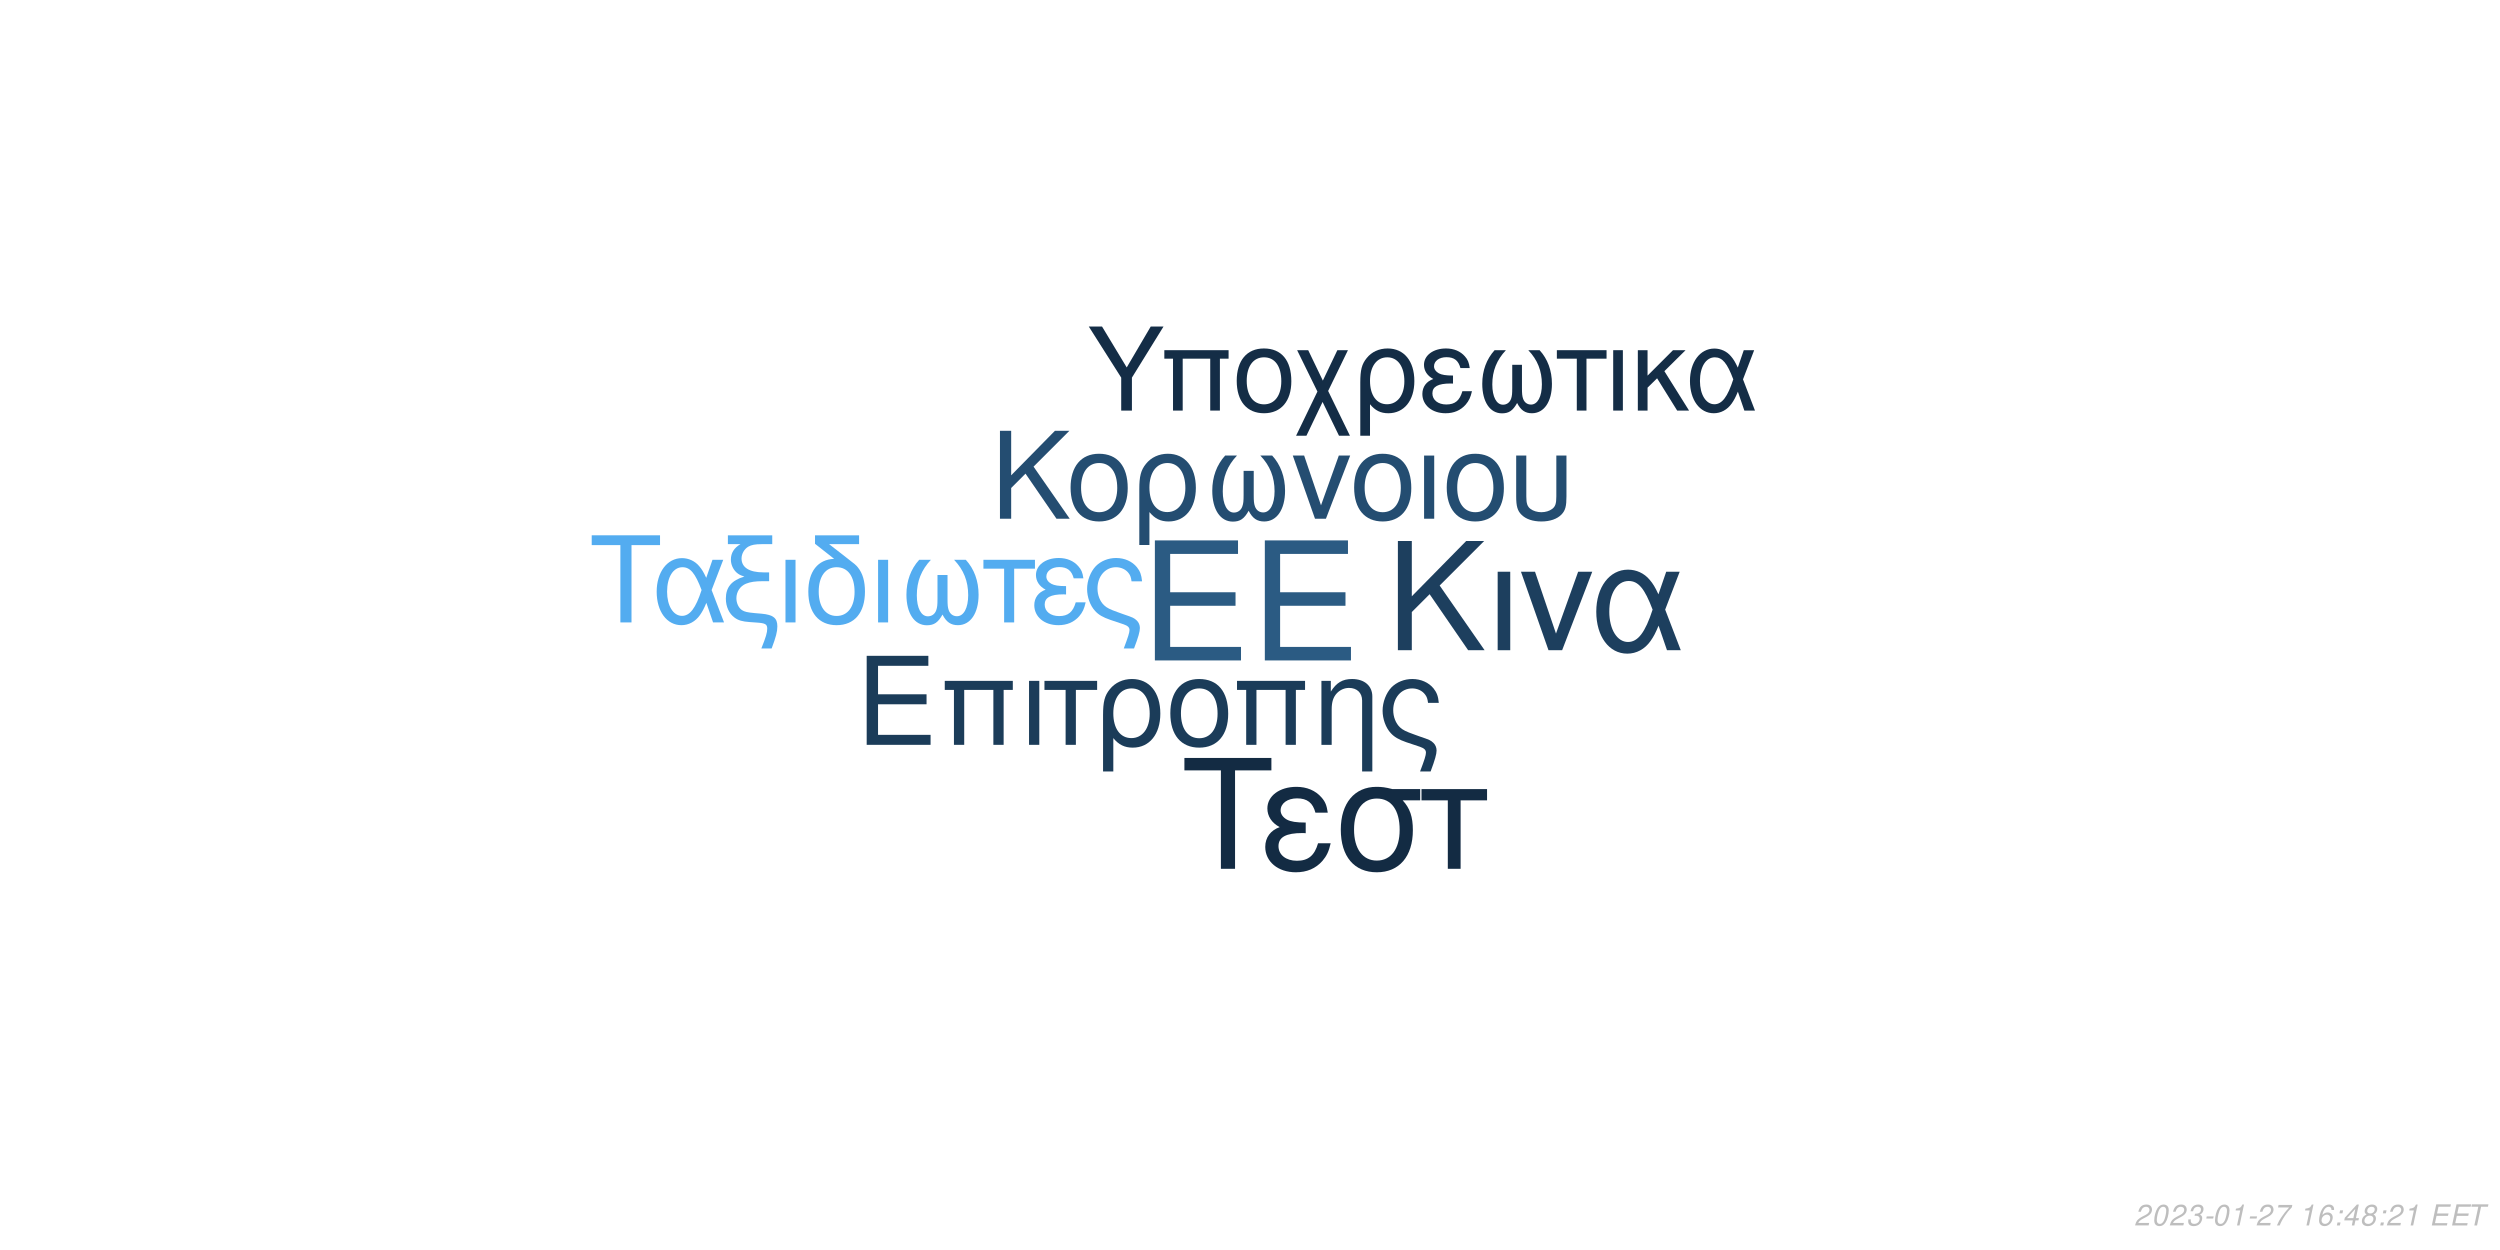
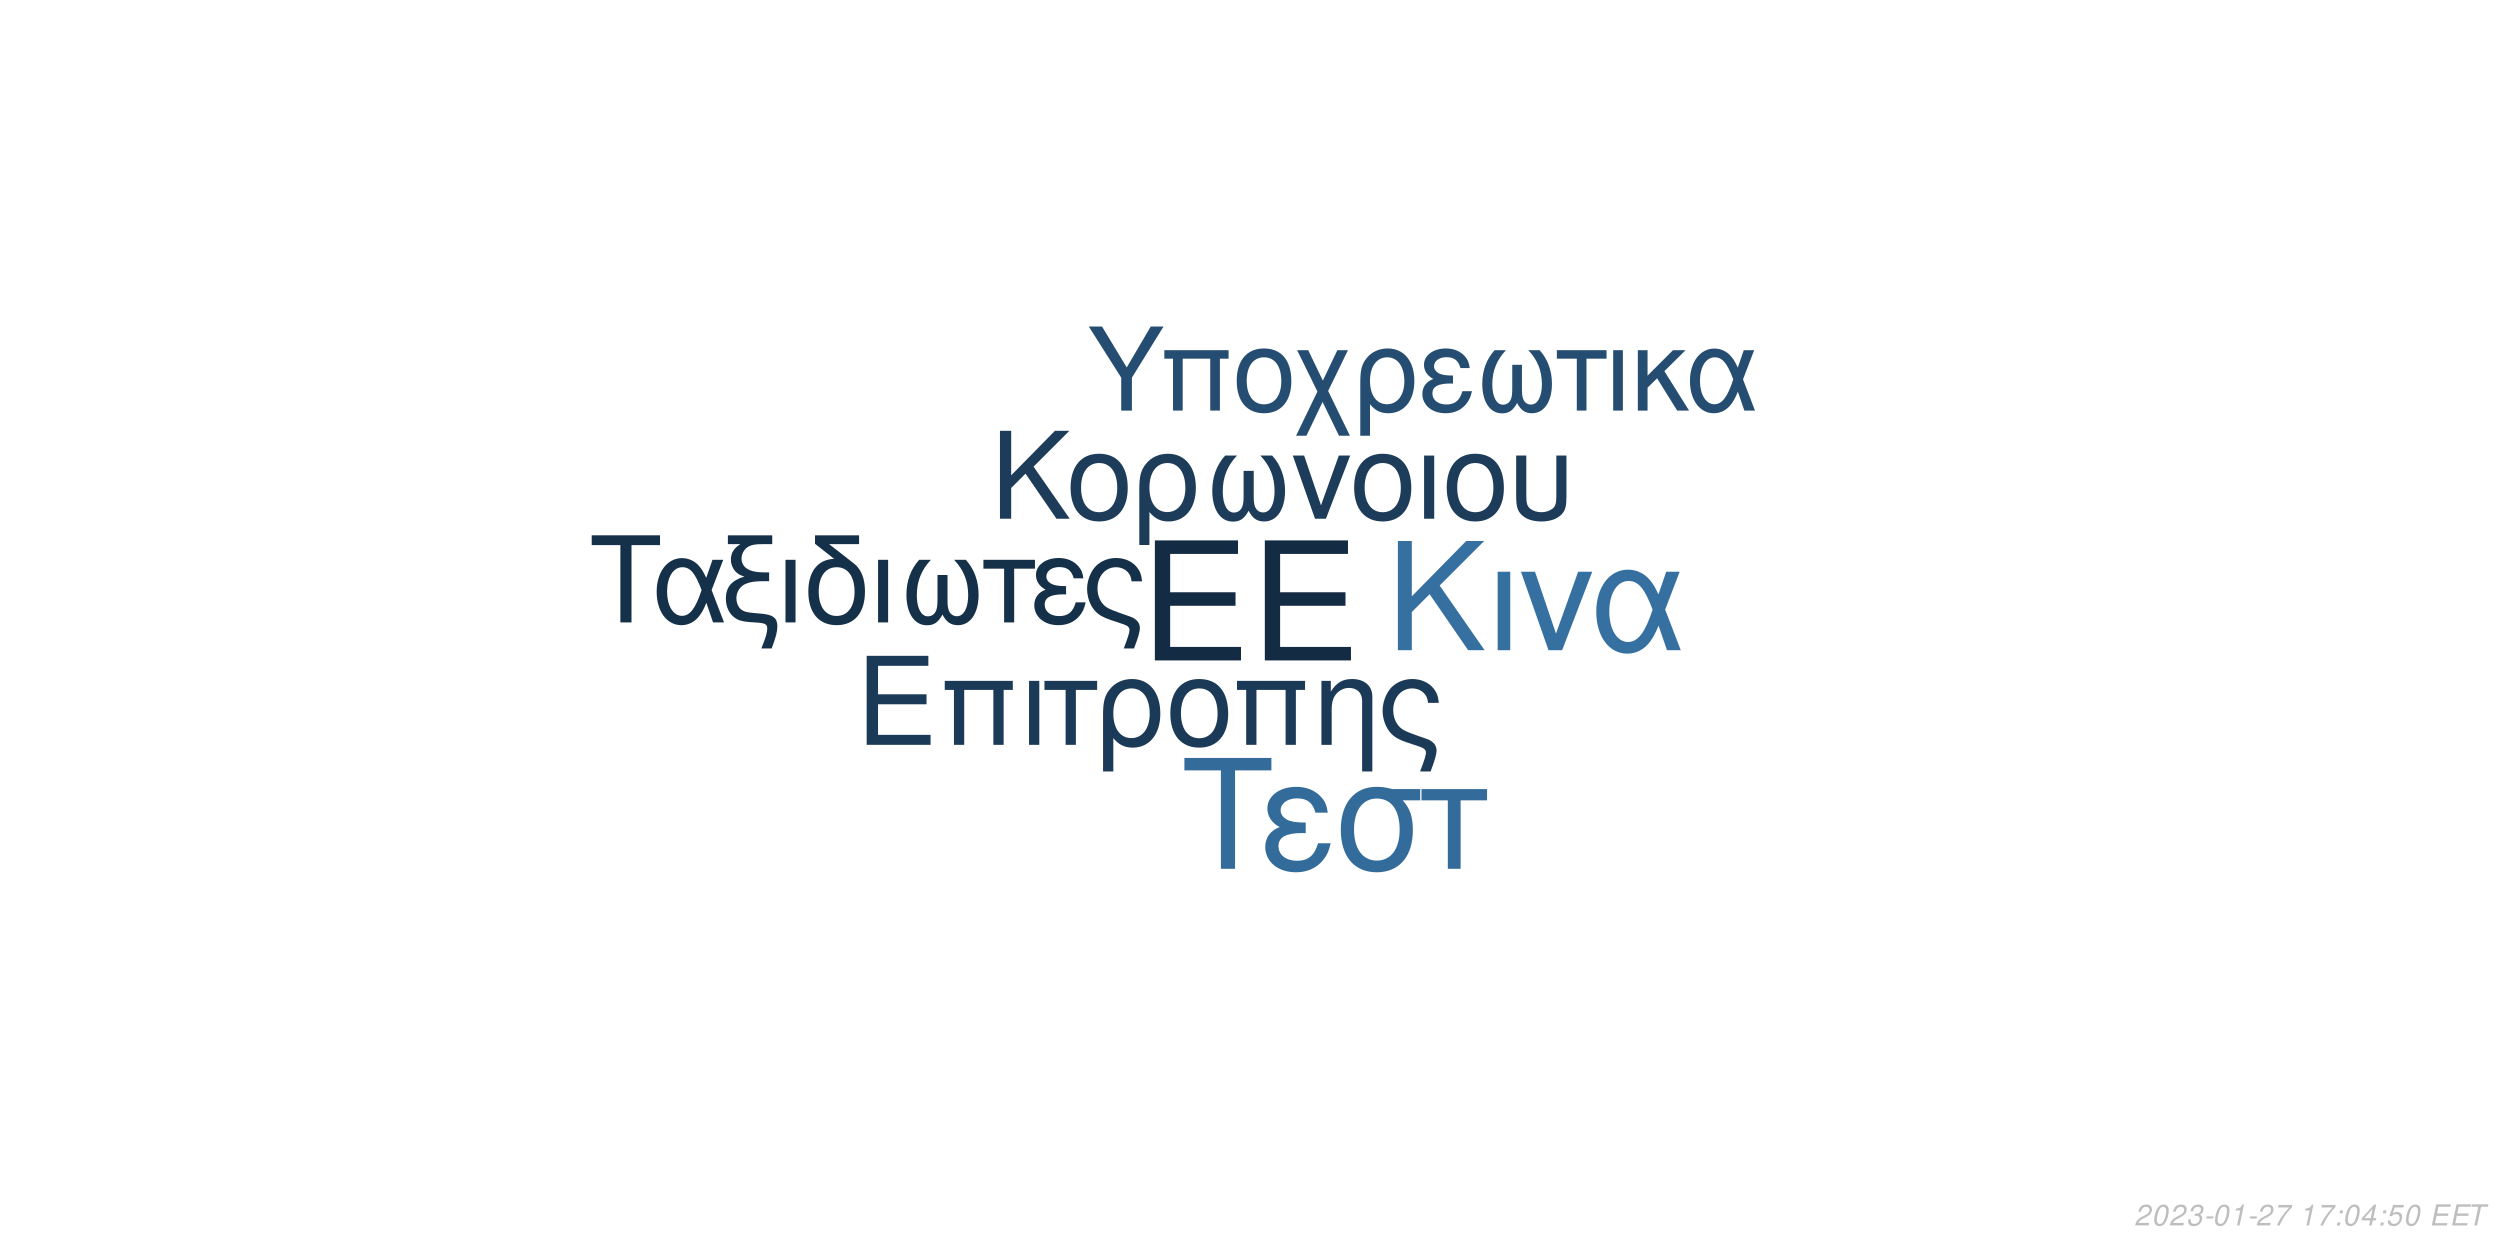
<svg xmlns="http://www.w3.org/2000/svg" xmlns:xlink="http://www.w3.org/1999/xlink" width="864pt" height="432pt" viewBox="0 0 864 432" version="1.1">
  <defs>
    <g>
      <symbol overflow="visible" id="glyph0-0">
        <path style="stroke:none;" d="" />
      </symbol>
      <symbol overflow="visible" id="glyph0-1">
        <path style="stroke:none;" d="M 10.406 -18.891 L 33 -18.891 L 33 -23.562 L 10.406 -23.562 L 10.406 -36.812 L 33.859 -36.812 L 33.859 -41.484 L 5.125 -41.484 L 5.125 0 L 34.891 0 L 34.891 -4.672 L 10.406 -4.672 Z M 10.406 -18.891 " />
      </symbol>
      <symbol overflow="visible" id="glyph1-0">
        <path style="stroke:none;" d="" />
      </symbol>
      <symbol overflow="visible" id="glyph1-1">
        <path style="stroke:none;" d="M 7.719 -14.016 L 24.484 -14.016 L 24.484 -17.469 L 7.719 -17.469 L 7.719 -27.312 L 25.109 -27.312 L 25.109 -30.766 L 3.797 -30.766 L 3.797 0 L 25.875 0 L 25.875 -3.453 L 7.719 -3.453 Z M 7.719 -14.016 " />
      </symbol>
      <symbol overflow="visible" id="glyph1-2">
        <path style="stroke:none;" d="M 26.297 -22.109 L 2.781 -22.109 L 2.781 -18.984 L 5.953 -18.984 L 5.953 0 L 9.5 0 L 9.5 -18.984 L 19.578 -18.984 L 19.578 0 L 23.125 0 L 23.125 -18.984 L 26.297 -18.984 Z M 26.297 -22.109 " />
      </symbol>
      <symbol overflow="visible" id="glyph1-3">
        <path style="stroke:none;" d="M 2.906 0 L 6.453 0 L 6.453 -22.109 L 2.906 -22.109 Z M 2.906 0 " />
      </symbol>
      <symbol overflow="visible" id="glyph1-4">
        <path style="stroke:none;" d="M 6.547 0 L 10.094 0 L 10.094 -18.984 L 17.438 -18.984 L 17.438 -22.109 L -0.766 -22.109 L -0.766 -18.984 L 6.547 -18.984 Z M 6.547 0 " />
      </symbol>
      <symbol overflow="visible" id="glyph1-5">
        <path style="stroke:none;" d="M 2.484 9.203 L 6.031 9.203 L 6.031 -2.328 C 7.891 -0.047 9.922 0.969 12.75 0.969 C 18.531 0.969 22.281 -3.672 22.281 -10.797 C 22.281 -18.141 18.484 -22.75 12.484 -22.75 C 9.375 -22.75 6.625 -21.484 4.812 -19.203 C 3.031 -17.016 2.484 -14.891 2.484 -10.25 Z M 12.359 -19.5 C 16.203 -19.5 18.609 -16.125 18.609 -10.719 C 18.609 -5.656 16.078 -2.328 12.281 -2.328 C 8.438 -2.328 6.031 -5.609 6.031 -10.891 C 6.031 -16.156 8.484 -19.5 12.359 -19.5 Z M 12.359 -19.5 " />
      </symbol>
      <symbol overflow="visible" id="glyph1-6">
        <path style="stroke:none;" d="M 11.688 -22.75 C 5.438 -22.75 1.734 -18.312 1.734 -10.891 C 1.734 -3.422 5.438 0.969 11.734 0.969 C 17.984 0.969 21.734 -3.453 21.734 -10.719 C 21.734 -18.406 18.109 -22.75 11.688 -22.75 Z M 11.734 -19.5 C 15.703 -19.5 18.062 -16.25 18.062 -10.766 C 18.062 -5.531 15.609 -2.281 11.734 -2.281 C 7.812 -2.281 5.406 -5.531 5.406 -10.891 C 5.406 -16.25 7.812 -19.5 11.734 -19.5 Z M 11.734 -19.5 " />
      </symbol>
      <symbol overflow="visible" id="glyph1-7">
        <path style="stroke:none;" d="M 2.953 -22.109 L 2.953 0 L 6.5 0 L 6.5 -12.203 C 6.5 -14.859 7.047 -16.5 8.312 -17.859 C 9.453 -19.031 10.938 -19.672 12.484 -19.672 C 15.234 -19.672 17.016 -17.984 17.016 -15.312 L 17.016 9.203 L 20.547 9.203 L 20.547 -16.719 C 20.547 -20.391 17.812 -22.75 13.547 -22.75 C 10.25 -22.75 8.141 -21.484 6.203 -18.406 L 6.203 -22.109 Z M 2.953 -22.109 " />
      </symbol>
      <symbol overflow="visible" id="glyph1-8">
        <path style="stroke:none;" d="M 17.688 9.203 C 19.203 5.188 19.75 3.203 19.75 1.938 C 19.75 0.922 19.328 -0.047 18.656 -0.672 C 17.641 -1.609 17.469 -1.688 13.891 -2.906 L 11.984 -3.594 C 9.156 -4.594 8.062 -5.156 7.125 -6.031 C 5.656 -7.391 4.766 -9.672 4.766 -11.984 C 4.766 -16.297 7.547 -19.5 11.312 -19.5 C 13.125 -19.5 14.812 -18.703 15.781 -17.391 C 16.375 -16.625 16.625 -15.906 16.797 -14.516 L 20.516 -14.516 C 20.297 -16.844 19.828 -18.062 18.703 -19.5 C 17.016 -21.562 14.344 -22.75 11.359 -22.75 C 8.562 -22.75 6 -21.688 4.172 -19.875 C 2.328 -17.938 1.094 -14.766 1.094 -11.812 C 1.094 -8.953 2.188 -5.906 3.922 -4.047 C 5.156 -2.703 6.672 -1.812 9.25 -0.922 L 14.016 0.672 C 15.484 1.188 16.078 1.766 16.078 2.703 C 16.078 3.594 15.578 5.188 14.047 9.203 Z M 17.688 9.203 " />
      </symbol>
      <symbol overflow="visible" id="glyph2-0">
        <path style="stroke:none;" d="" />
      </symbol>
      <symbol overflow="visible" id="glyph2-1">
        <path style="stroke:none;" d="M 8.906 -13.203 L 15.062 -19.359 L 28.375 0 L 34.062 0 L 18.531 -22.359 L 33.906 -37.734 L 27.688 -37.734 L 8.906 -18.641 L 8.906 -37.734 L 4.094 -37.734 L 4.094 0 L 8.906 0 Z M 8.906 -13.203 " />
      </symbol>
      <symbol overflow="visible" id="glyph2-2">
        <path style="stroke:none;" d="M 3.578 0 L 7.922 0 L 7.922 -27.125 L 3.578 -27.125 Z M 3.578 0 " />
      </symbol>
      <symbol overflow="visible" id="glyph2-3">
        <path style="stroke:none;" d="M 14.859 0 L 25.266 -27.125 L 20.391 -27.125 L 12.734 -5.75 L 5.484 -27.125 L 0.625 -27.125 L 10.141 0 Z M 14.859 0 " />
      </symbol>
      <symbol overflow="visible" id="glyph2-4">
        <path style="stroke:none;" d="M 30.484 -27.125 L 25.828 -27.125 L 23.141 -19.312 C 21.953 -21.844 21.281 -22.984 20.078 -24.375 C 18.219 -26.609 15.484 -27.844 12.625 -27.844 C 6.219 -27.844 1.656 -21.797 1.656 -13.297 C 1.656 -4.766 6.062 1.188 12.375 1.188 C 15.531 1.188 18.422 -0.359 20.391 -3.156 C 21.484 -4.703 22.109 -5.906 23.188 -8.484 L 26.094 0 L 30.859 0 L 25.469 -14.031 Z M 21.125 -14.031 C 18.578 -6.156 16.047 -2.844 12.625 -2.844 C 8.859 -2.844 6.156 -7.203 6.156 -13.297 C 6.156 -19.672 8.859 -23.922 12.844 -23.922 C 16.203 -23.922 18.375 -21.328 21.125 -14.031 Z M 21.125 -14.031 " />
      </symbol>
      <symbol overflow="visible" id="glyph3-0">
        <path style="stroke:none;" d="" />
      </symbol>
      <symbol overflow="visible" id="glyph3-1">
        <path style="stroke:none;" d="M 7.172 -10.625 L 12.125 -15.578 L 22.828 0 L 27.406 0 L 14.906 -18 L 27.281 -30.375 L 22.281 -30.375 L 7.172 -15 L 7.172 -30.375 L 3.297 -30.375 L 3.297 0 L 7.172 0 Z M 7.172 -10.625 " />
      </symbol>
      <symbol overflow="visible" id="glyph3-2">
        <path style="stroke:none;" d="M 11.531 -22.453 C 5.375 -22.453 1.703 -18.078 1.703 -10.75 C 1.703 -3.375 5.375 0.953 11.578 0.953 C 17.75 0.953 21.453 -3.422 21.453 -10.578 C 21.453 -18.156 17.875 -22.453 11.531 -22.453 Z M 11.578 -19.25 C 15.5 -19.25 17.828 -16.031 17.828 -10.625 C 17.828 -5.453 15.406 -2.25 11.578 -2.25 C 7.703 -2.25 5.328 -5.453 5.328 -10.75 C 5.328 -16.031 7.703 -19.25 11.578 -19.25 Z M 11.578 -19.25 " />
      </symbol>
      <symbol overflow="visible" id="glyph3-3">
        <path style="stroke:none;" d="M 2.453 9.078 L 5.953 9.078 L 5.953 -2.297 C 7.797 -0.047 9.797 0.953 12.578 0.953 C 18.281 0.953 22 -3.625 22 -10.656 C 22 -17.906 18.25 -22.453 12.328 -22.453 C 9.25 -22.453 6.547 -21.203 4.75 -18.953 C 3 -16.781 2.453 -14.703 2.453 -10.125 Z M 12.203 -19.25 C 16 -19.25 18.375 -15.906 18.375 -10.578 C 18.375 -5.578 15.875 -2.297 12.125 -2.297 C 8.328 -2.297 5.953 -5.547 5.953 -10.75 C 5.953 -15.953 8.375 -19.25 12.203 -19.25 Z M 12.203 -19.25 " />
      </symbol>
      <symbol overflow="visible" id="glyph3-4">
        <path style="stroke:none;" d="M 14.5 -16.531 L 14.5 -8.203 C 14.5 -6.047 14.406 -5.25 14.078 -4.297 C 13.625 -2.922 12.5 -2.125 11.156 -2.125 C 8.797 -2.125 7.297 -4.953 7.297 -9.453 C 7.297 -14.328 8.875 -18.281 12.203 -21.828 L 8.125 -21.828 C 5.203 -18.625 3.672 -14.453 3.672 -9.672 C 3.672 -3.172 6.453 1 10.781 1 C 13.281 1 14.703 0.047 16.25 -2.75 C 17.578 -0.125 19.156 0.953 21.625 0.953 C 26 0.953 28.828 -3.203 28.828 -9.672 C 28.828 -14.453 27.281 -18.656 24.375 -21.828 L 20.281 -21.828 C 23.625 -18.328 25.203 -14.375 25.203 -9.5 C 25.203 -5.047 23.656 -2.172 21.281 -2.172 C 19.906 -2.172 18.875 -2.953 18.406 -4.297 C 18.078 -5.25 18 -6.078 18 -8.203 L 18 -16.531 Z M 14.5 -16.531 " />
      </symbol>
      <symbol overflow="visible" id="glyph3-5">
        <path style="stroke:none;" d="M 11.953 0 L 20.328 -21.828 L 16.406 -21.828 L 10.25 -4.625 L 4.422 -21.828 L 0.5 -21.828 L 8.172 0 Z M 11.953 0 " />
      </symbol>
      <symbol overflow="visible" id="glyph3-6">
        <path style="stroke:none;" d="M 2.875 0 L 6.375 0 L 6.375 -21.828 L 2.875 -21.828 Z M 2.875 0 " />
      </symbol>
      <symbol overflow="visible" id="glyph3-7">
        <path style="stroke:none;" d="M 2.703 -21.828 L 2.703 -7.703 C 2.703 -4.297 3.172 -2.75 4.5 -1.422 C 6 0.125 8.453 0.953 11.406 0.953 C 14.453 0.953 16.906 0.078 18.406 -1.5 C 19.703 -2.875 20.078 -4.328 20.078 -7.703 L 20.078 -21.828 L 16.578 -21.828 L 16.578 -7.703 C 16.578 -5.25 16.25 -4.203 15.125 -3.375 C 14.203 -2.672 12.828 -2.25 11.406 -2.25 C 10 -2.25 8.625 -2.672 7.672 -3.375 C 6.578 -4.172 6.203 -5.25 6.203 -7.703 L 6.203 -21.828 Z M 2.703 -21.828 " />
      </symbol>
      <symbol overflow="visible" id="glyph4-0">
        <path style="stroke:none;" d="" />
      </symbol>
      <symbol overflow="visible" id="glyph4-1">
        <path style="stroke:none;" d="M 14.625 -26.719 L 24.484 -26.719 L 24.484 -30.109 L 0.875 -30.109 L 0.875 -26.719 L 10.781 -26.719 L 10.781 0 L 14.625 0 Z M 14.625 -26.719 " />
      </symbol>
      <symbol overflow="visible" id="glyph4-2">
        <path style="stroke:none;" d="M 24.328 -21.641 L 20.609 -21.641 L 18.453 -15.406 C 17.516 -17.422 16.969 -18.328 16.016 -19.453 C 14.531 -21.234 12.344 -22.219 10.078 -22.219 C 4.953 -22.219 1.328 -17.391 1.328 -10.609 C 1.328 -3.797 4.828 0.953 9.875 0.953 C 12.391 0.953 14.703 -0.297 16.266 -2.516 C 17.141 -3.766 17.641 -4.703 18.5 -6.766 L 20.812 0 L 24.609 0 L 20.312 -11.188 Z M 16.844 -11.188 C 14.828 -4.922 12.797 -2.266 10.078 -2.266 C 7.062 -2.266 4.922 -5.734 4.922 -10.609 C 4.922 -15.688 7.062 -19.078 10.234 -19.078 C 12.922 -19.078 14.656 -17.016 16.844 -11.188 Z M 16.844 -11.188 " />
      </symbol>
      <symbol overflow="visible" id="glyph4-3">
        <path style="stroke:none;" d="M 1.938 -27.047 L 6.281 -27.047 C 4.094 -25.766 2.969 -24 2.969 -21.719 C 2.969 -20.078 3.672 -18.422 4.875 -17.297 C 5.656 -16.594 6.281 -16.266 7.641 -15.859 C 3.219 -14.531 1.234 -12.188 1.234 -8.219 C 1.234 -5.453 2.359 -3.016 4.25 -1.656 C 5.531 -0.703 6.938 -0.297 9.453 -0.125 L 11.859 0.047 C 14.906 0.25 15.531 0.625 15.531 2.188 C 15.531 3.516 15.078 5.078 13.5 9 L 17.062 9 C 18.547 5.031 19.031 3.219 19.031 1.359 C 19.031 -1.484 17.641 -2.641 13.594 -3.016 L 11.234 -3.219 C 8.594 -3.469 7.719 -3.672 6.812 -4.25 C 5.656 -5 4.875 -6.656 4.875 -8.344 C 4.875 -10.578 6.156 -12.547 8.172 -13.375 C 9.703 -14 11.391 -14.25 14.078 -14.25 L 16.188 -14.25 L 16.188 -17.297 L 14.203 -17.297 C 9.328 -17.297 6.656 -19 6.656 -22.094 C 6.656 -23.703 7.594 -25.359 9 -26.188 C 10.078 -26.797 11.391 -27.047 13.594 -27.047 L 17.266 -27.047 L 17.266 -30.109 L 1.938 -30.109 Z M 1.938 -27.047 " />
      </symbol>
      <symbol overflow="visible" id="glyph4-4">
        <path style="stroke:none;" d="M 2.844 0 L 6.312 0 L 6.312 -21.641 L 2.844 -21.641 Z M 2.844 0 " />
      </symbol>
      <symbol overflow="visible" id="glyph4-5">
        <path style="stroke:none;" d="M 10.656 -21.969 C 5.031 -21.766 1.734 -17.594 1.734 -10.656 C 1.734 -3.344 5.375 0.953 11.516 0.953 C 17.672 0.953 21.312 -3.344 21.312 -10.656 C 21.312 -14.203 20.531 -16.938 18.875 -19 C 18.172 -19.859 17.922 -20.078 15.031 -22.297 L 8.922 -27.047 L 19.281 -27.047 L 19.281 -30.109 L 4.047 -30.109 L 4.047 -27.172 Z M 11.516 -19.078 C 15.406 -19.078 17.719 -15.906 17.719 -10.531 C 17.719 -5.406 15.328 -2.234 11.516 -2.234 C 7.688 -2.234 5.328 -5.406 5.328 -10.656 C 5.328 -15.906 7.688 -19.078 11.516 -19.078 Z M 11.516 -19.078 " />
      </symbol>
      <symbol overflow="visible" id="glyph4-6">
        <path style="stroke:none;" d="M 14.375 -16.391 L 14.375 -8.141 C 14.375 -5.984 14.281 -5.203 13.953 -4.25 C 13.5 -2.891 12.391 -2.109 11.062 -2.109 C 8.719 -2.109 7.234 -4.922 7.234 -9.375 C 7.234 -14.203 8.797 -18.125 12.094 -21.641 L 8.047 -21.641 C 5.156 -18.453 3.641 -14.328 3.641 -9.578 C 3.641 -3.141 6.406 0.984 10.703 0.984 C 13.172 0.984 14.578 0.047 16.109 -2.719 C 17.422 -0.125 19 0.953 21.438 0.953 C 25.766 0.953 28.578 -3.188 28.578 -9.578 C 28.578 -14.328 27.047 -18.5 24.156 -21.641 L 20.109 -21.641 C 23.422 -18.172 24.984 -14.25 24.984 -9.422 C 24.984 -5 23.453 -2.141 21.109 -2.141 C 19.734 -2.141 18.703 -2.938 18.25 -4.25 C 17.922 -5.203 17.844 -6.031 17.844 -8.141 L 17.844 -16.391 Z M 14.375 -16.391 " />
      </symbol>
      <symbol overflow="visible" id="glyph4-7">
        <path style="stroke:none;" d="M 6.406 0 L 9.875 0 L 9.875 -18.578 L 17.062 -18.578 L 17.062 -21.641 L -0.75 -21.641 L -0.75 -18.578 L 6.406 -18.578 Z M 6.406 0 " />
      </symbol>
      <symbol overflow="visible" id="glyph4-8">
        <path style="stroke:none;" d="M 11.812 -12.547 C 9.203 -12.547 7.766 -12.797 6.734 -13.344 C 5.609 -13.953 5 -14.859 5 -15.859 C 5 -17.75 6.859 -19.125 9.453 -19.125 C 12.219 -19.125 13.75 -17.922 14.453 -15.234 L 17.797 -15.234 C 17.516 -17.266 17.094 -18.25 16.062 -19.406 C 14.453 -21.266 12.094 -22.266 9.297 -22.266 C 4.703 -22.266 1.406 -19.781 1.406 -16.391 C 1.406 -14.281 2.562 -12.469 4.75 -11.312 C 2.266 -10.453 0.828 -8.5 0.828 -5.953 C 0.828 -1.938 4.297 0.953 9.125 0.953 C 12.141 0.953 14.531 -0.078 16.359 -2.141 C 17.516 -3.516 18.094 -4.703 18.578 -6.938 L 15.156 -6.938 C 14.203 -3.594 12.516 -2.188 9.422 -2.188 C 6.438 -2.188 4.422 -3.797 4.422 -6.156 C 4.422 -8.594 6.438 -9.703 10.938 -9.703 C 11.062 -9.703 11.438 -9.703 11.812 -9.656 Z M 11.812 -12.547 " />
      </symbol>
      <symbol overflow="visible" id="glyph4-9">
        <path style="stroke:none;" d="M 17.297 9 C 18.797 5.078 19.328 3.141 19.328 1.906 C 19.328 0.906 18.906 -0.047 18.25 -0.656 C 17.266 -1.562 17.094 -1.656 13.594 -2.844 L 11.734 -3.516 C 8.969 -4.5 7.891 -5.031 6.984 -5.906 C 5.531 -7.234 4.672 -9.453 4.672 -11.734 C 4.672 -15.938 7.391 -19.078 11.062 -19.078 C 12.844 -19.078 14.5 -18.297 15.438 -17.016 C 16.016 -16.266 16.266 -15.562 16.438 -14.203 L 20.078 -14.203 C 19.859 -16.484 19.406 -17.672 18.297 -19.078 C 16.641 -21.109 14.047 -22.266 11.109 -22.266 C 8.391 -22.266 5.859 -21.234 4.094 -19.453 C 2.266 -17.547 1.078 -14.453 1.078 -11.562 C 1.078 -8.75 2.141 -5.781 3.844 -3.969 C 5.031 -2.641 6.531 -1.781 9.047 -0.906 L 13.703 0.656 C 15.156 1.156 15.734 1.734 15.734 2.641 C 15.734 3.516 15.234 5.078 13.75 9 Z M 17.297 9 " />
      </symbol>
      <symbol overflow="visible" id="glyph5-0">
        <path style="stroke:none;" d="" />
      </symbol>
      <symbol overflow="visible" id="glyph5-1">
        <path style="stroke:none;" d="M 18.609 -34.016 L 31.172 -34.016 L 31.172 -38.312 L 1.109 -38.312 L 1.109 -34.016 L 13.719 -34.016 L 13.719 0 L 18.609 0 Z M 18.609 -34.016 " />
      </symbol>
      <symbol overflow="visible" id="glyph5-2">
        <path style="stroke:none;" d="M 15.031 -15.984 C 11.719 -15.984 9.875 -16.297 8.562 -16.984 C 7.156 -17.766 6.359 -18.922 6.359 -20.188 C 6.359 -22.609 8.719 -24.344 12.031 -24.344 C 15.562 -24.344 17.5 -22.812 18.391 -19.391 L 22.656 -19.391 C 22.281 -21.969 21.766 -23.234 20.453 -24.703 C 18.391 -27.062 15.406 -28.328 11.828 -28.328 C 5.984 -28.328 1.781 -25.172 1.781 -20.875 C 1.781 -18.188 3.266 -15.875 6.047 -14.406 C 2.891 -13.297 1.047 -10.828 1.047 -7.562 C 1.047 -2.469 5.469 1.203 11.609 1.203 C 15.453 1.203 18.5 -0.109 20.812 -2.734 C 22.281 -4.469 23.016 -5.984 23.656 -8.828 L 19.297 -8.828 C 18.078 -4.578 15.922 -2.781 11.984 -2.781 C 8.203 -2.781 5.625 -4.828 5.625 -7.828 C 5.625 -10.938 8.203 -12.359 13.922 -12.359 C 14.094 -12.359 14.562 -12.359 15.031 -12.297 Z M 15.031 -15.984 " />
      </symbol>
      <symbol overflow="visible" id="glyph5-3">
        <path style="stroke:none;" d="M 30.594 -27.547 L 21.031 -27.547 C 18.547 -28.172 17.344 -28.328 15.5 -28.328 C 7.891 -28.328 3.156 -22.656 3.156 -13.562 C 3.156 -4.25 7.781 1.203 15.609 1.203 C 23.391 1.203 28.062 -4.312 28.062 -13.344 C 28.062 -17.969 27.062 -20.922 24.547 -23.656 L 30.594 -23.656 Z M 15.609 -24.281 C 20.609 -24.281 23.5 -20.297 23.5 -13.453 C 23.5 -6.891 20.5 -2.844 15.609 -2.844 C 10.719 -2.844 7.734 -6.891 7.734 -13.562 C 7.734 -20.234 10.719 -24.281 15.609 -24.281 Z M 15.609 -24.281 " />
      </symbol>
      <symbol overflow="visible" id="glyph5-4">
        <path style="stroke:none;" d="M 8.141 0 L 12.562 0 L 12.562 -23.656 L 21.703 -23.656 L 21.703 -27.547 L -0.953 -27.547 L -0.953 -23.656 L 8.141 -23.656 Z M 8.141 0 " />
      </symbol>
      <symbol overflow="visible" id="glyph6-0">
        <path style="stroke:none;" d="" />
      </symbol>
      <symbol overflow="visible" id="glyph6-1">
        <path style="stroke:none;" d="M 15.422 -11.391 L 26.344 -29.047 L 21.922 -29.047 L 13.625 -14.906 L 5.094 -29.047 L 0.516 -29.047 L 11.719 -11.391 L 11.719 0 L 15.422 0 Z M 15.422 -11.391 " />
      </symbol>
      <symbol overflow="visible" id="glyph6-2">
        <path style="stroke:none;" d="M 24.828 -20.875 L 2.625 -20.875 L 2.625 -17.938 L 5.625 -17.938 L 5.625 0 L 8.969 0 L 8.969 -17.938 L 18.484 -17.938 L 18.484 0 L 21.828 0 L 21.828 -17.938 L 24.828 -17.938 Z M 24.828 -20.875 " />
      </symbol>
      <symbol overflow="visible" id="glyph6-3">
        <path style="stroke:none;" d="M 11.031 -21.469 C 5.141 -21.469 1.641 -17.297 1.641 -10.281 C 1.641 -3.234 5.141 0.922 11.078 0.922 C 16.969 0.922 20.516 -3.266 20.516 -10.125 C 20.516 -17.375 17.094 -21.469 11.031 -21.469 Z M 11.078 -18.406 C 14.828 -18.406 17.047 -15.344 17.047 -10.156 C 17.047 -5.219 14.75 -2.156 11.078 -2.156 C 7.375 -2.156 5.094 -5.219 5.094 -10.281 C 5.094 -15.344 7.375 -18.406 11.078 -18.406 Z M 11.078 -18.406 " />
      </symbol>
      <symbol overflow="visible" id="glyph6-4">
        <path style="stroke:none;" d="M 10.406 -10.359 L 5.344 -20.875 L 1.516 -20.875 L 8.531 -6.578 L 1.156 8.688 L 4.734 8.688 L 10.312 -2.984 L 15.984 8.688 L 19.766 8.688 L 12.234 -6.781 L 19.078 -20.875 L 15.422 -20.875 Z M 10.406 -10.359 " />
      </symbol>
      <symbol overflow="visible" id="glyph6-5">
        <path style="stroke:none;" d="M 2.344 8.688 L 5.703 8.688 L 5.703 -2.188 C 7.453 -0.047 9.359 0.922 12.031 0.922 C 17.484 0.922 21.031 -3.469 21.031 -10.203 C 21.031 -17.141 17.453 -21.469 11.797 -21.469 C 8.844 -21.469 6.25 -20.281 4.547 -18.125 C 2.875 -16.062 2.344 -14.062 2.344 -9.688 Z M 11.672 -18.406 C 15.297 -18.406 17.578 -15.219 17.578 -10.125 C 17.578 -5.344 15.188 -2.188 11.594 -2.188 C 7.969 -2.188 5.703 -5.297 5.703 -10.281 C 5.703 -15.266 8.016 -18.406 11.672 -18.406 Z M 11.672 -18.406 " />
      </symbol>
      <symbol overflow="visible" id="glyph6-6">
        <path style="stroke:none;" d="M 11.391 -12.109 C 8.891 -12.109 7.484 -12.359 6.5 -12.875 C 5.422 -13.469 4.828 -14.344 4.828 -15.297 C 4.828 -17.141 6.609 -18.453 9.125 -18.453 C 11.797 -18.453 13.266 -17.297 13.953 -14.703 L 17.172 -14.703 C 16.891 -16.656 16.5 -17.609 15.5 -18.734 C 13.953 -20.516 11.672 -21.469 8.969 -21.469 C 4.547 -21.469 1.359 -19.078 1.359 -15.812 C 1.359 -13.781 2.469 -12.031 4.578 -10.922 C 2.188 -10.078 0.797 -8.203 0.797 -5.734 C 0.797 -1.875 4.141 0.922 8.812 0.922 C 11.719 0.922 14.031 -0.078 15.781 -2.078 C 16.891 -3.391 17.453 -4.547 17.938 -6.688 L 14.625 -6.688 C 13.703 -3.469 12.078 -2.109 9.078 -2.109 C 6.219 -2.109 4.266 -3.672 4.266 -5.938 C 4.266 -8.281 6.219 -9.359 10.562 -9.359 C 10.672 -9.359 11.031 -9.359 11.391 -9.328 Z M 11.391 -12.109 " />
      </symbol>
      <symbol overflow="visible" id="glyph6-7">
        <path style="stroke:none;" d="M 13.859 -15.812 L 13.859 -7.844 C 13.859 -5.781 13.781 -5.016 13.469 -4.109 C 13.031 -2.797 11.953 -2.031 10.672 -2.031 C 8.406 -2.031 6.969 -4.734 6.969 -9.047 C 6.969 -13.703 8.484 -17.484 11.672 -20.875 L 7.766 -20.875 C 4.984 -17.812 3.5 -13.828 3.5 -9.25 C 3.5 -3.031 6.172 0.953 10.312 0.953 C 12.703 0.953 14.062 0.047 15.547 -2.625 C 16.812 -0.125 18.328 0.922 20.672 0.922 C 24.859 0.922 27.578 -3.062 27.578 -9.25 C 27.578 -13.828 26.094 -17.844 23.312 -20.875 L 19.406 -20.875 C 22.594 -17.531 24.109 -13.75 24.109 -9.078 C 24.109 -4.828 22.625 -2.078 20.359 -2.078 C 19.047 -2.078 18.047 -2.828 17.609 -4.109 C 17.297 -5.016 17.219 -5.812 17.219 -7.844 L 17.219 -15.812 Z M 13.859 -15.812 " />
      </symbol>
      <symbol overflow="visible" id="glyph6-8">
        <path style="stroke:none;" d="M 6.172 0 L 9.516 0 L 9.516 -17.938 L 16.453 -17.938 L 16.453 -20.875 L -0.719 -20.875 L -0.719 -17.938 L 6.172 -17.938 Z M 6.172 0 " />
      </symbol>
      <symbol overflow="visible" id="glyph6-9">
        <path style="stroke:none;" d="M 2.75 0 L 6.094 0 L 6.094 -20.875 L 2.75 -20.875 Z M 2.75 0 " />
      </symbol>
      <symbol overflow="visible" id="glyph6-10">
        <path style="stroke:none;" d="M 5.625 -12.078 L 5.625 -20.875 L 2.266 -20.875 L 2.266 0 L 5.625 0 L 5.625 -7.922 L 8.922 -11.156 L 15.859 0 L 19.969 0 L 11.438 -13.625 L 18.766 -20.875 L 14.422 -20.875 Z M 5.625 -12.078 " />
      </symbol>
      <symbol overflow="visible" id="glyph6-11">
        <path style="stroke:none;" d="M 23.469 -20.875 L 19.875 -20.875 L 17.812 -14.859 C 16.891 -16.812 16.375 -17.688 15.453 -18.766 C 14.031 -20.484 11.906 -21.438 9.719 -21.438 C 4.781 -21.438 1.281 -16.781 1.281 -10.234 C 1.281 -3.672 4.656 0.922 9.516 0.922 C 11.953 0.922 14.188 -0.281 15.703 -2.438 C 16.531 -3.625 17.016 -4.547 17.844 -6.531 L 20.078 0 L 23.75 0 L 19.609 -10.797 Z M 16.25 -10.797 C 14.297 -4.734 12.359 -2.188 9.719 -2.188 C 6.812 -2.188 4.734 -5.531 4.734 -10.234 C 4.734 -15.141 6.812 -18.406 9.875 -18.406 C 12.469 -18.406 14.141 -16.422 16.25 -10.797 Z M 16.25 -10.797 " />
      </symbol>
      <symbol overflow="visible" id="glyph7-0">
        <path style="stroke:none;" d="" />
      </symbol>
      <symbol overflow="visible" id="glyph7-1">
        <path style="stroke:none;" d="M 5.234 -0.875 L 1.469 -0.875 C 1.625 -1.359 2.188 -1.875 3.109 -2.344 L 4.234 -2.938 C 5.125 -3.406 5.656 -3.875 5.969 -4.484 C 6.125 -4.797 6.219 -5.156 6.219 -5.484 C 6.219 -6.266 5.781 -6.906 5.109 -7.125 C 4.859 -7.188 4.594 -7.234 4.312 -7.234 C 2.766 -7.234 1.891 -6.453 1.484 -4.734 L 2.375 -4.734 C 2.484 -5.188 2.609 -5.484 2.797 -5.75 C 3.094 -6.203 3.609 -6.453 4.188 -6.453 C 4.891 -6.453 5.344 -6.031 5.344 -5.375 C 5.344 -4.703 4.859 -4.094 4.016 -3.656 L 2.984 -3.125 C 2.125 -2.688 1.453 -2.188 1.062 -1.703 C 0.766 -1.312 0.656 -1.047 0.344 -0.016 L 5.047 -0.016 Z M 5.234 -0.875 " />
      </symbol>
      <symbol overflow="visible" id="glyph7-2">
        <path style="stroke:none;" d="M 4.203 -7.234 C 3.375 -7.234 2.688 -6.812 2.125 -5.984 C 1.484 -5.047 0.984 -3.188 0.984 -1.734 C 0.984 -1.109 1.172 -0.562 1.484 -0.266 C 1.797 0.047 2.281 0.234 2.766 0.234 C 3.625 0.234 4.281 -0.156 4.859 -1.016 C 5.516 -1.953 6 -3.797 6 -5.266 C 6 -6.172 5.688 -6.766 5.047 -7.062 C 4.781 -7.188 4.516 -7.234 4.203 -7.234 Z M 4.094 -6.453 C 4.547 -6.453 4.875 -6.234 5.016 -5.797 C 5.094 -5.594 5.125 -5.406 5.125 -5.156 C 5.125 -4.375 4.906 -3.203 4.562 -2.234 C 4.312 -1.484 3.938 -0.953 3.5 -0.688 C 3.312 -0.594 3.125 -0.547 2.875 -0.547 C 2.438 -0.547 2.109 -0.781 1.969 -1.203 C 1.906 -1.406 1.875 -1.594 1.875 -1.828 C 1.875 -2.656 2.078 -3.75 2.422 -4.766 C 2.688 -5.547 3.031 -6.047 3.484 -6.312 C 3.656 -6.406 3.859 -6.453 4.094 -6.453 Z M 4.094 -6.453 " />
      </symbol>
      <symbol overflow="visible" id="glyph7-3">
        <path style="stroke:none;" d="M 2.922 -3.312 C 3.125 -3.344 3.234 -3.344 3.375 -3.344 C 4.125 -3.344 4.594 -3.062 4.672 -2.547 C 4.688 -2.516 4.688 -2.453 4.688 -2.406 C 4.688 -1.312 3.906 -0.547 2.781 -0.547 C 2.109 -0.547 1.688 -0.875 1.609 -1.438 C 1.594 -1.484 1.594 -1.516 1.594 -1.562 C 1.594 -1.719 1.609 -1.844 1.656 -2.094 L 0.766 -2.094 C 0.734 -1.797 0.719 -1.641 0.719 -1.469 C 0.719 -0.375 1.406 0.234 2.641 0.234 C 3.547 0.234 4.297 -0.078 4.812 -0.656 C 5.266 -1.156 5.562 -1.875 5.562 -2.547 C 5.562 -3.125 5.344 -3.453 4.797 -3.734 C 5.641 -4.234 6.016 -4.844 6.016 -5.734 C 6.016 -6.406 5.625 -6.922 4.984 -7.125 C 4.734 -7.188 4.484 -7.234 4.203 -7.234 C 3.375 -7.234 2.672 -6.938 2.188 -6.375 C 1.891 -6.031 1.703 -5.641 1.516 -4.906 L 2.391 -4.906 C 2.594 -5.766 2.906 -6.188 3.516 -6.375 C 3.688 -6.438 3.875 -6.453 4.078 -6.453 C 4.734 -6.453 5.141 -6.125 5.141 -5.578 C 5.141 -5.188 5.016 -4.797 4.797 -4.547 C 4.516 -4.234 4 -4.062 3.266 -4.062 L 3.078 -4.062 Z M 2.922 -3.312 " />
      </symbol>
      <symbol overflow="visible" id="glyph7-4">
        <path style="stroke:none;" d="M 3.516 -3.125 L 1.125 -3.125 L 0.969 -2.406 L 3.359 -2.406 Z M 3.516 -3.125 " />
      </symbol>
      <symbol overflow="visible" id="glyph7-5">
        <path style="stroke:none;" d="M 3.703 -5.188 L 2.594 0 L 3.469 0 L 5.016 -7.234 L 4.438 -7.234 C 3.906 -6.156 3.688 -6.016 2.234 -5.812 L 2.109 -5.188 Z M 3.703 -5.188 " />
      </symbol>
      <symbol overflow="visible" id="glyph7-6">
        <path style="stroke:none;" d="M 6.703 -7.094 L 1.953 -7.094 L 1.766 -6.219 L 5.594 -6.219 C 4.453 -4.953 3.625 -3.906 2.938 -2.875 C 2.297 -1.938 2.016 -1.453 1.375 0 L 2.344 0 C 2.75 -1.078 3.344 -2.172 4.234 -3.484 C 4.984 -4.594 5.547 -5.266 6.547 -6.281 Z M 6.703 -7.094 " />
      </symbol>
      <symbol overflow="visible" id="glyph7-7">
        <path style="stroke:none;" d="" />
      </symbol>
      <symbol overflow="visible" id="glyph7-8">
-         <path style="stroke:none;" d="M 6.125 -5.344 L 6.141 -5.625 C 6.141 -6.609 5.453 -7.234 4.391 -7.234 C 3.438 -7.234 2.641 -6.719 2.016 -5.703 C 1.422 -4.781 0.938 -2.953 0.938 -1.688 C 0.938 -0.891 1.297 -0.266 1.906 0.031 C 2.188 0.156 2.516 0.234 2.859 0.234 C 3.703 0.234 4.438 -0.156 5 -0.875 C 5.406 -1.422 5.672 -2.156 5.672 -2.766 C 5.672 -3.812 4.969 -4.5 3.906 -4.5 C 3.234 -4.5 2.672 -4.234 2.094 -3.625 C 2.406 -5.375 3.234 -6.453 4.25 -6.453 C 4.703 -6.453 5.062 -6.234 5.172 -5.844 C 5.203 -5.719 5.234 -5.578 5.25 -5.344 Z M 3.656 -3.734 C 4.094 -3.734 4.484 -3.531 4.656 -3.203 C 4.734 -3.031 4.797 -2.844 4.797 -2.625 C 4.797 -1.469 3.984 -0.547 2.984 -0.547 C 2.375 -0.547 1.891 -0.953 1.828 -1.562 C 1.812 -1.625 1.812 -1.688 1.812 -1.766 C 1.812 -2.594 2.25 -3.266 2.969 -3.594 C 3.203 -3.688 3.406 -3.734 3.656 -3.734 Z M 3.656 -3.734 " />
+         <path style="stroke:none;" d="M 2.359 -1.031 L 1.312 -1.031 L 1.094 0 L 2.141 0 Z M 3.266 -5.234 L 2.219 -5.234 L 2 -4.203 L 3.047 -4.203 Z M 3.266 -5.234 " />
      </symbol>
      <symbol overflow="visible" id="glyph7-9">
-         <path style="stroke:none;" d="M 2.359 -1.031 L 1.312 -1.031 L 1.094 0 L 2.141 0 Z M 3.266 -5.234 L 2.219 -5.234 L 2 -4.203 L 3.047 -4.203 Z M 3.266 -5.234 " />
+         <path style="stroke:none;" d="M 3.625 -1.75 L 3.266 0 L 4.141 0 L 4.516 -1.75 L 5.562 -1.75 L 5.734 -2.531 L 4.688 -2.531 L 5.688 -7.234 L 5.016 -7.234 L 0.844 -2.672 L 0.641 -1.75 Z M 3.797 -2.531 L 1.594 -2.531 L 4.469 -5.703 Z M 3.797 -2.531 " />
      </symbol>
      <symbol overflow="visible" id="glyph7-10">
-         <path style="stroke:none;" d="M 3.625 -1.75 L 3.266 0 L 4.141 0 L 4.516 -1.75 L 5.562 -1.75 L 5.734 -2.531 L 4.688 -2.531 L 5.688 -7.234 L 5.016 -7.234 L 0.844 -2.672 L 0.641 -1.75 Z M 3.797 -2.531 L 1.594 -2.531 L 4.469 -5.703 Z M 3.797 -2.531 " />
+         <path style="stroke:none;" d="M 6.297 -7.094 L 2.594 -7.094 L 1.234 -3.234 L 2.047 -3.234 C 2.656 -3.766 2.938 -3.906 3.531 -3.906 C 3.984 -3.906 4.375 -3.734 4.562 -3.469 C 4.703 -3.266 4.797 -2.984 4.797 -2.688 C 4.797 -1.438 3.969 -0.547 2.828 -0.547 C 2.031 -0.547 1.609 -0.938 1.578 -1.734 L 0.703 -1.734 L 0.703 -1.516 C 0.703 -1.141 0.766 -0.844 0.891 -0.625 C 1.094 -0.266 1.484 0.016 1.969 0.141 C 2.203 0.203 2.453 0.234 2.703 0.234 C 3.656 0.234 4.391 -0.156 4.984 -0.922 C 5.422 -1.5 5.672 -2.234 5.672 -2.953 C 5.672 -3.688 5.297 -4.266 4.688 -4.516 C 4.406 -4.625 4.125 -4.672 3.812 -4.672 C 3.328 -4.672 2.906 -4.547 2.406 -4.234 L 3.109 -6.219 L 6.109 -6.219 Z M 6.297 -7.094 " />
      </symbol>
      <symbol overflow="visible" id="glyph7-11">
-         <path style="stroke:none;" d="M 4.766 -3.797 C 5.078 -3.969 5.234 -4.078 5.438 -4.234 C 5.812 -4.594 6.062 -5.172 6.062 -5.734 C 6.062 -6.344 5.656 -6.906 5.062 -7.109 C 4.812 -7.188 4.547 -7.234 4.266 -7.234 C 2.812 -7.234 1.703 -6.219 1.703 -4.875 C 1.703 -4.406 1.875 -4.125 2.359 -3.812 C 1.297 -3.312 0.75 -2.516 0.75 -1.469 C 0.75 -0.438 1.547 0.234 2.812 0.234 C 3.656 0.234 4.359 -0.094 4.938 -0.734 C 5.359 -1.234 5.609 -1.859 5.609 -2.438 C 5.609 -3.047 5.312 -3.516 4.766 -3.797 Z M 4.109 -6.453 C 4.797 -6.453 5.188 -6.125 5.188 -5.578 C 5.188 -4.969 4.766 -4.406 4.188 -4.219 C 4.031 -4.172 3.875 -4.156 3.656 -4.156 C 3.062 -4.156 2.656 -4.422 2.594 -4.828 C 2.594 -4.875 2.594 -4.938 2.594 -4.984 C 2.594 -5.656 2.984 -6.203 3.578 -6.391 C 3.75 -6.438 3.922 -6.453 4.109 -6.453 Z M 3.453 -3.406 C 4.234 -3.406 4.734 -2.984 4.734 -2.312 C 4.734 -1.562 4.234 -0.875 3.516 -0.625 C 3.312 -0.562 3.109 -0.547 2.875 -0.547 C 2.234 -0.547 1.75 -0.875 1.656 -1.406 C 1.641 -1.469 1.625 -1.547 1.625 -1.625 C 1.625 -2.391 2.109 -3.047 2.844 -3.312 C 3.062 -3.375 3.25 -3.406 3.453 -3.406 Z M 3.453 -3.406 " />
+         <path style="stroke:none;" d="M 2.547 -3.312 L 6.5 -3.312 L 6.688 -4.141 L 2.719 -4.141 L 3.219 -6.469 L 7.344 -6.469 L 7.516 -7.297 L 2.453 -7.297 L 0.906 0 L 6.125 0 L 6.297 -0.812 L 2.016 -0.812 Z M 2.547 -3.312 " />
      </symbol>
      <symbol overflow="visible" id="glyph7-12">
-         <path style="stroke:none;" d="M 2.547 -3.312 L 6.5 -3.312 L 6.688 -4.141 L 2.719 -4.141 L 3.219 -6.469 L 7.344 -6.469 L 7.516 -7.297 L 2.453 -7.297 L 0.906 0 L 6.125 0 L 6.297 -0.812 L 2.016 -0.812 Z M 2.547 -3.312 " />
-       </symbol>
-       <symbol overflow="visible" id="glyph7-13">
        <path style="stroke:none;" d="M 4.938 -6.469 L 7.312 -6.469 L 7.484 -7.297 L 1.75 -7.297 L 1.578 -6.469 L 3.984 -6.469 L 2.609 0 L 3.547 0 Z M 4.938 -6.469 " />
      </symbol>
    </g>
  </defs>
  <g id="surface1">
    <rect x="0" y="0" width="864" height="432" style="fill:rgb(100%,100%,100%);fill-opacity:1;stroke:none;" />
-     <g style="fill:rgb(16.863%,35.686%,51.373%);fill-opacity:1;">
+     <g style="fill:rgb(7.451%,16.863%,26.275%);fill-opacity:1;">
      <use xlink:href="#glyph0-1" x="394" y="228.246" />
      <use xlink:href="#glyph0-1" x="432" y="228.246" />
    </g>
-     <g style="fill:rgb(10.588%,23.529%,34.902%);fill-opacity:1;">
+     <g style="fill:rgb(10.588%,22.745%,34.51%);fill-opacity:1;">
      <use xlink:href="#glyph1-1" x="295.73" y="257.417" />
      <use xlink:href="#glyph1-2" x="323.73" y="257.417" />
      <use xlink:href="#glyph1-3" x="352.73" y="257.417" />
      <use xlink:href="#glyph1-4" x="361.73" y="257.417" />
      <use xlink:href="#glyph1-5" x="378.73" y="257.417" />
      <use xlink:href="#glyph1-6" x="402.73" y="257.417" />
      <use xlink:href="#glyph1-2" x="424.73" y="257.417" />
      <use xlink:href="#glyph1-7" x="453.73" y="257.417" />
      <use xlink:href="#glyph1-8" x="476.73" y="257.417" />
    </g>
-     <g style="fill:rgb(11.373%,24.706%,36.863%);fill-opacity:1;">
+     <g style="fill:rgb(21.176%,43.922%,62.745%);fill-opacity:1;">
      <use xlink:href="#glyph2-1" x="479.016" y="224.714" />
      <use xlink:href="#glyph2-2" x="514.016" y="224.714" />
      <use xlink:href="#glyph2-3" x="525.016" y="224.714" />
      <use xlink:href="#glyph2-4" x="550.016" y="224.714" />
    </g>
-     <g style="fill:rgb(14.118%,30.196%,44.314%);fill-opacity:1;">
+     <g style="fill:rgb(10.98%,23.529%,35.294%);fill-opacity:1;">
      <use xlink:href="#glyph3-1" x="342.289" y="179.27" />
      <use xlink:href="#glyph3-2" x="368.289" y="179.27" />
      <use xlink:href="#glyph3-3" x="391.289" y="179.27" />
      <use xlink:href="#glyph3-4" x="415.289" y="179.27" />
      <use xlink:href="#glyph3-5" x="446.289" y="179.27" />
      <use xlink:href="#glyph3-2" x="466.289" y="179.27" />
      <use xlink:href="#glyph3-6" x="489.289" y="179.27" />
      <use xlink:href="#glyph3-2" x="498.289" y="179.27" />
      <use xlink:href="#glyph3-7" x="521.289" y="179.27" />
    </g>
-     <g style="fill:rgb(32.549%,67.451%,94.118%);fill-opacity:1;">
+     <g style="fill:rgb(8.235%,18.824%,28.627%);fill-opacity:1;">
      <use xlink:href="#glyph4-1" x="203.621" y="215.109" />
      <use xlink:href="#glyph4-2" x="225.621" y="215.109" />
      <use xlink:href="#glyph4-3" x="249.621" y="215.109" />
      <use xlink:href="#glyph4-4" x="268.621" y="215.109" />
      <use xlink:href="#glyph4-5" x="277.621" y="215.109" />
      <use xlink:href="#glyph4-4" x="300.621" y="215.109" />
      <use xlink:href="#glyph4-6" x="309.621" y="215.109" />
      <use xlink:href="#glyph4-7" x="340.621" y="215.109" />
      <use xlink:href="#glyph4-8" x="356.621" y="215.109" />
      <use xlink:href="#glyph4-9" x="374.621" y="215.109" />
    </g>
-     <g style="fill:rgb(7.451%,16.863%,26.275%);fill-opacity:1;">
+     <g style="fill:rgb(20%,41.961%,60.392%);fill-opacity:1;">
      <use xlink:href="#glyph5-1" x="408.223" y="300.259" />
      <use xlink:href="#glyph5-2" x="436.223" y="300.259" />
      <use xlink:href="#glyph5-3" x="460.223" y="300.259" />
      <use xlink:href="#glyph5-4" x="492.223" y="300.259" />
    </g>
-     <g style="fill:rgb(7.843%,17.647%,27.451%);fill-opacity:1;">
+     <g style="fill:rgb(14.118%,30.196%,44.314%);fill-opacity:1;">
      <use xlink:href="#glyph6-1" x="375.77" y="141.897" />
      <use xlink:href="#glyph6-2" x="399.77" y="141.897" />
      <use xlink:href="#glyph6-3" x="425.77" y="141.897" />
      <use xlink:href="#glyph6-4" x="446.77" y="141.897" />
      <use xlink:href="#glyph6-5" x="467.77" y="141.897" />
      <use xlink:href="#glyph6-6" x="490.77" y="141.897" />
      <use xlink:href="#glyph6-7" x="508.77" y="141.897" />
      <use xlink:href="#glyph6-8" x="538.77" y="141.897" />
      <use xlink:href="#glyph6-9" x="554.77" y="141.897" />
      <use xlink:href="#glyph6-10" x="563.77" y="141.897" />
      <use xlink:href="#glyph6-11" x="582.77" y="141.897" />
    </g>
    <g style="fill:rgb(74.51%,74.51%,74.51%);fill-opacity:1;">
      <use xlink:href="#glyph7-1" x="737.52" y="423.52" />
      <use xlink:href="#glyph7-2" x="743.52" y="423.52" />
      <use xlink:href="#glyph7-1" x="749.52" y="423.52" />
      <use xlink:href="#glyph7-3" x="755.52" y="423.52" />
      <use xlink:href="#glyph7-4" x="761.52" y="423.52" />
      <use xlink:href="#glyph7-2" x="764.52" y="423.52" />
      <use xlink:href="#glyph7-5" x="770.52" y="423.52" />
      <use xlink:href="#glyph7-4" x="776.52" y="423.52" />
      <use xlink:href="#glyph7-1" x="779.52" y="423.52" />
      <use xlink:href="#glyph7-6" x="785.52" y="423.52" />
      <use xlink:href="#glyph7-7" x="791.52" y="423.52" />
      <use xlink:href="#glyph7-5" x="794.52" y="423.52" />
-       <use xlink:href="#glyph7-8" x="800.52" y="423.52" />
-       <use xlink:href="#glyph7-9" x="806.52" y="423.52" />
-       <use xlink:href="#glyph7-10" x="809.52" y="423.52" />
-       <use xlink:href="#glyph7-11" x="815.52" y="423.52" />
-       <use xlink:href="#glyph7-9" x="821.52" y="423.52" />
-       <use xlink:href="#glyph7-1" x="824.52" y="423.52" />
-       <use xlink:href="#glyph7-5" x="830.52" y="423.52" />
+       <use xlink:href="#glyph7-6" x="800.52" y="423.52" />
+       <use xlink:href="#glyph7-8" x="806.52" y="423.52" />
+       <use xlink:href="#glyph7-2" x="809.52" y="423.52" />
+       <use xlink:href="#glyph7-9" x="815.52" y="423.52" />
+       <use xlink:href="#glyph7-8" x="821.52" y="423.52" />
+       <use xlink:href="#glyph7-10" x="824.52" y="423.52" />
+       <use xlink:href="#glyph7-2" x="830.52" y="423.52" />
      <use xlink:href="#glyph7-7" x="836.52" y="423.52" />
-       <use xlink:href="#glyph7-12" x="839.52" y="423.52" />
-       <use xlink:href="#glyph7-12" x="846.52" y="423.52" />
-       <use xlink:href="#glyph7-13" x="852.52" y="423.52" />
+       <use xlink:href="#glyph7-11" x="839.52" y="423.52" />
+       <use xlink:href="#glyph7-11" x="846.52" y="423.52" />
+       <use xlink:href="#glyph7-12" x="852.52" y="423.52" />
    </g>
  </g>
</svg>
